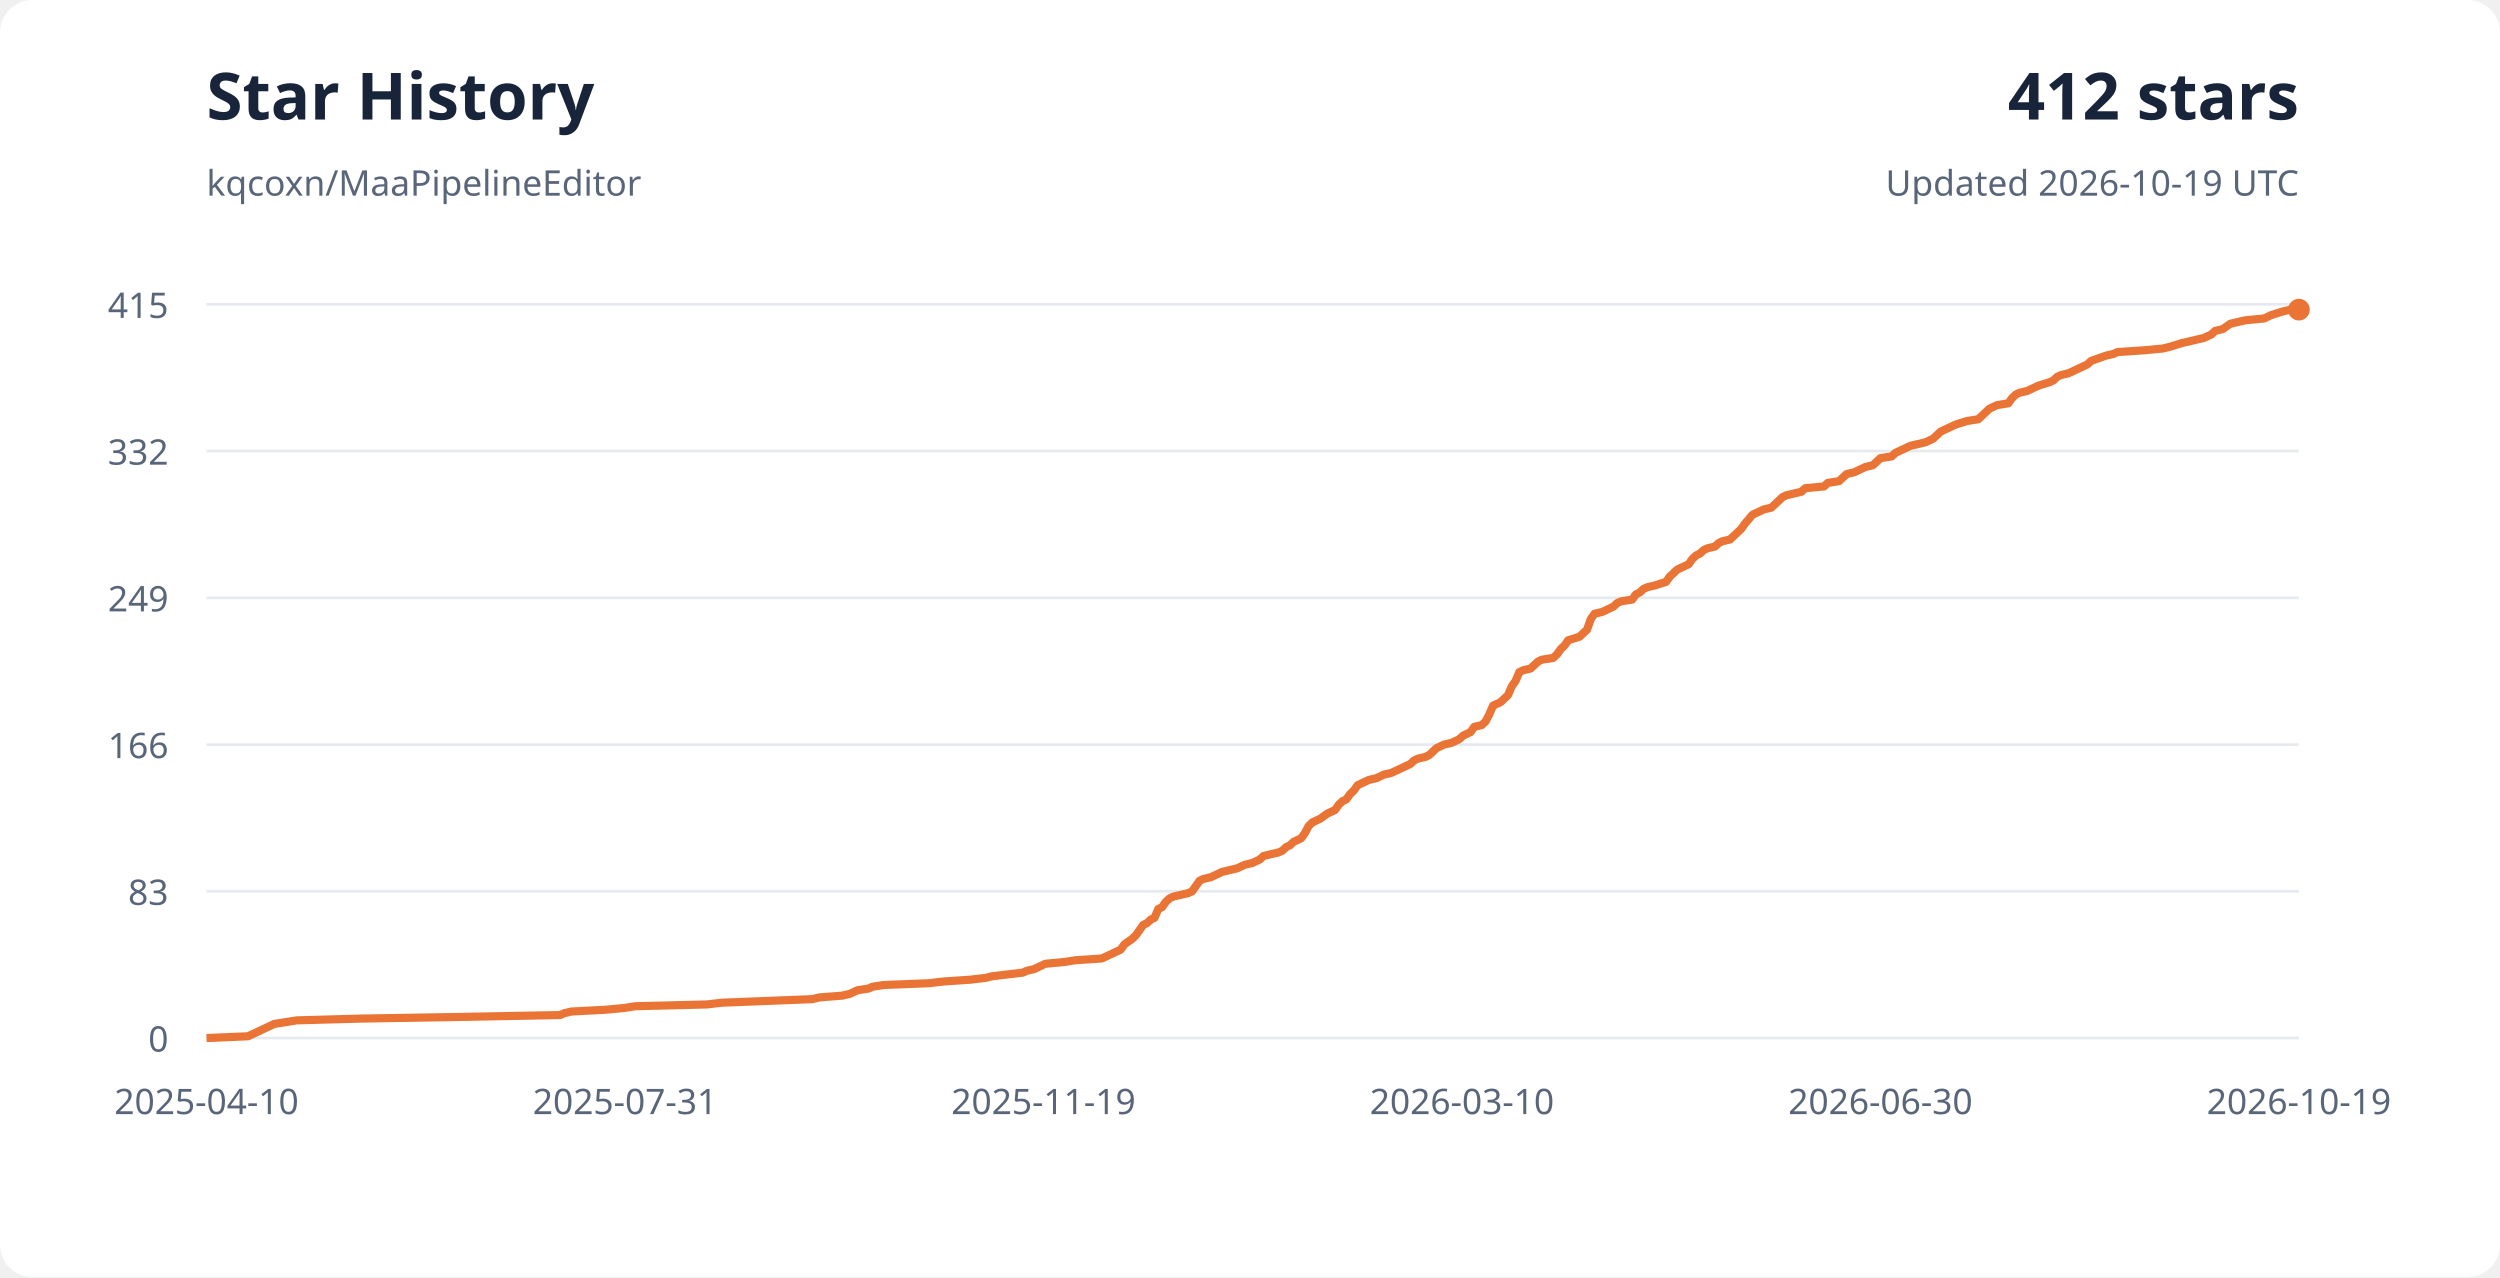
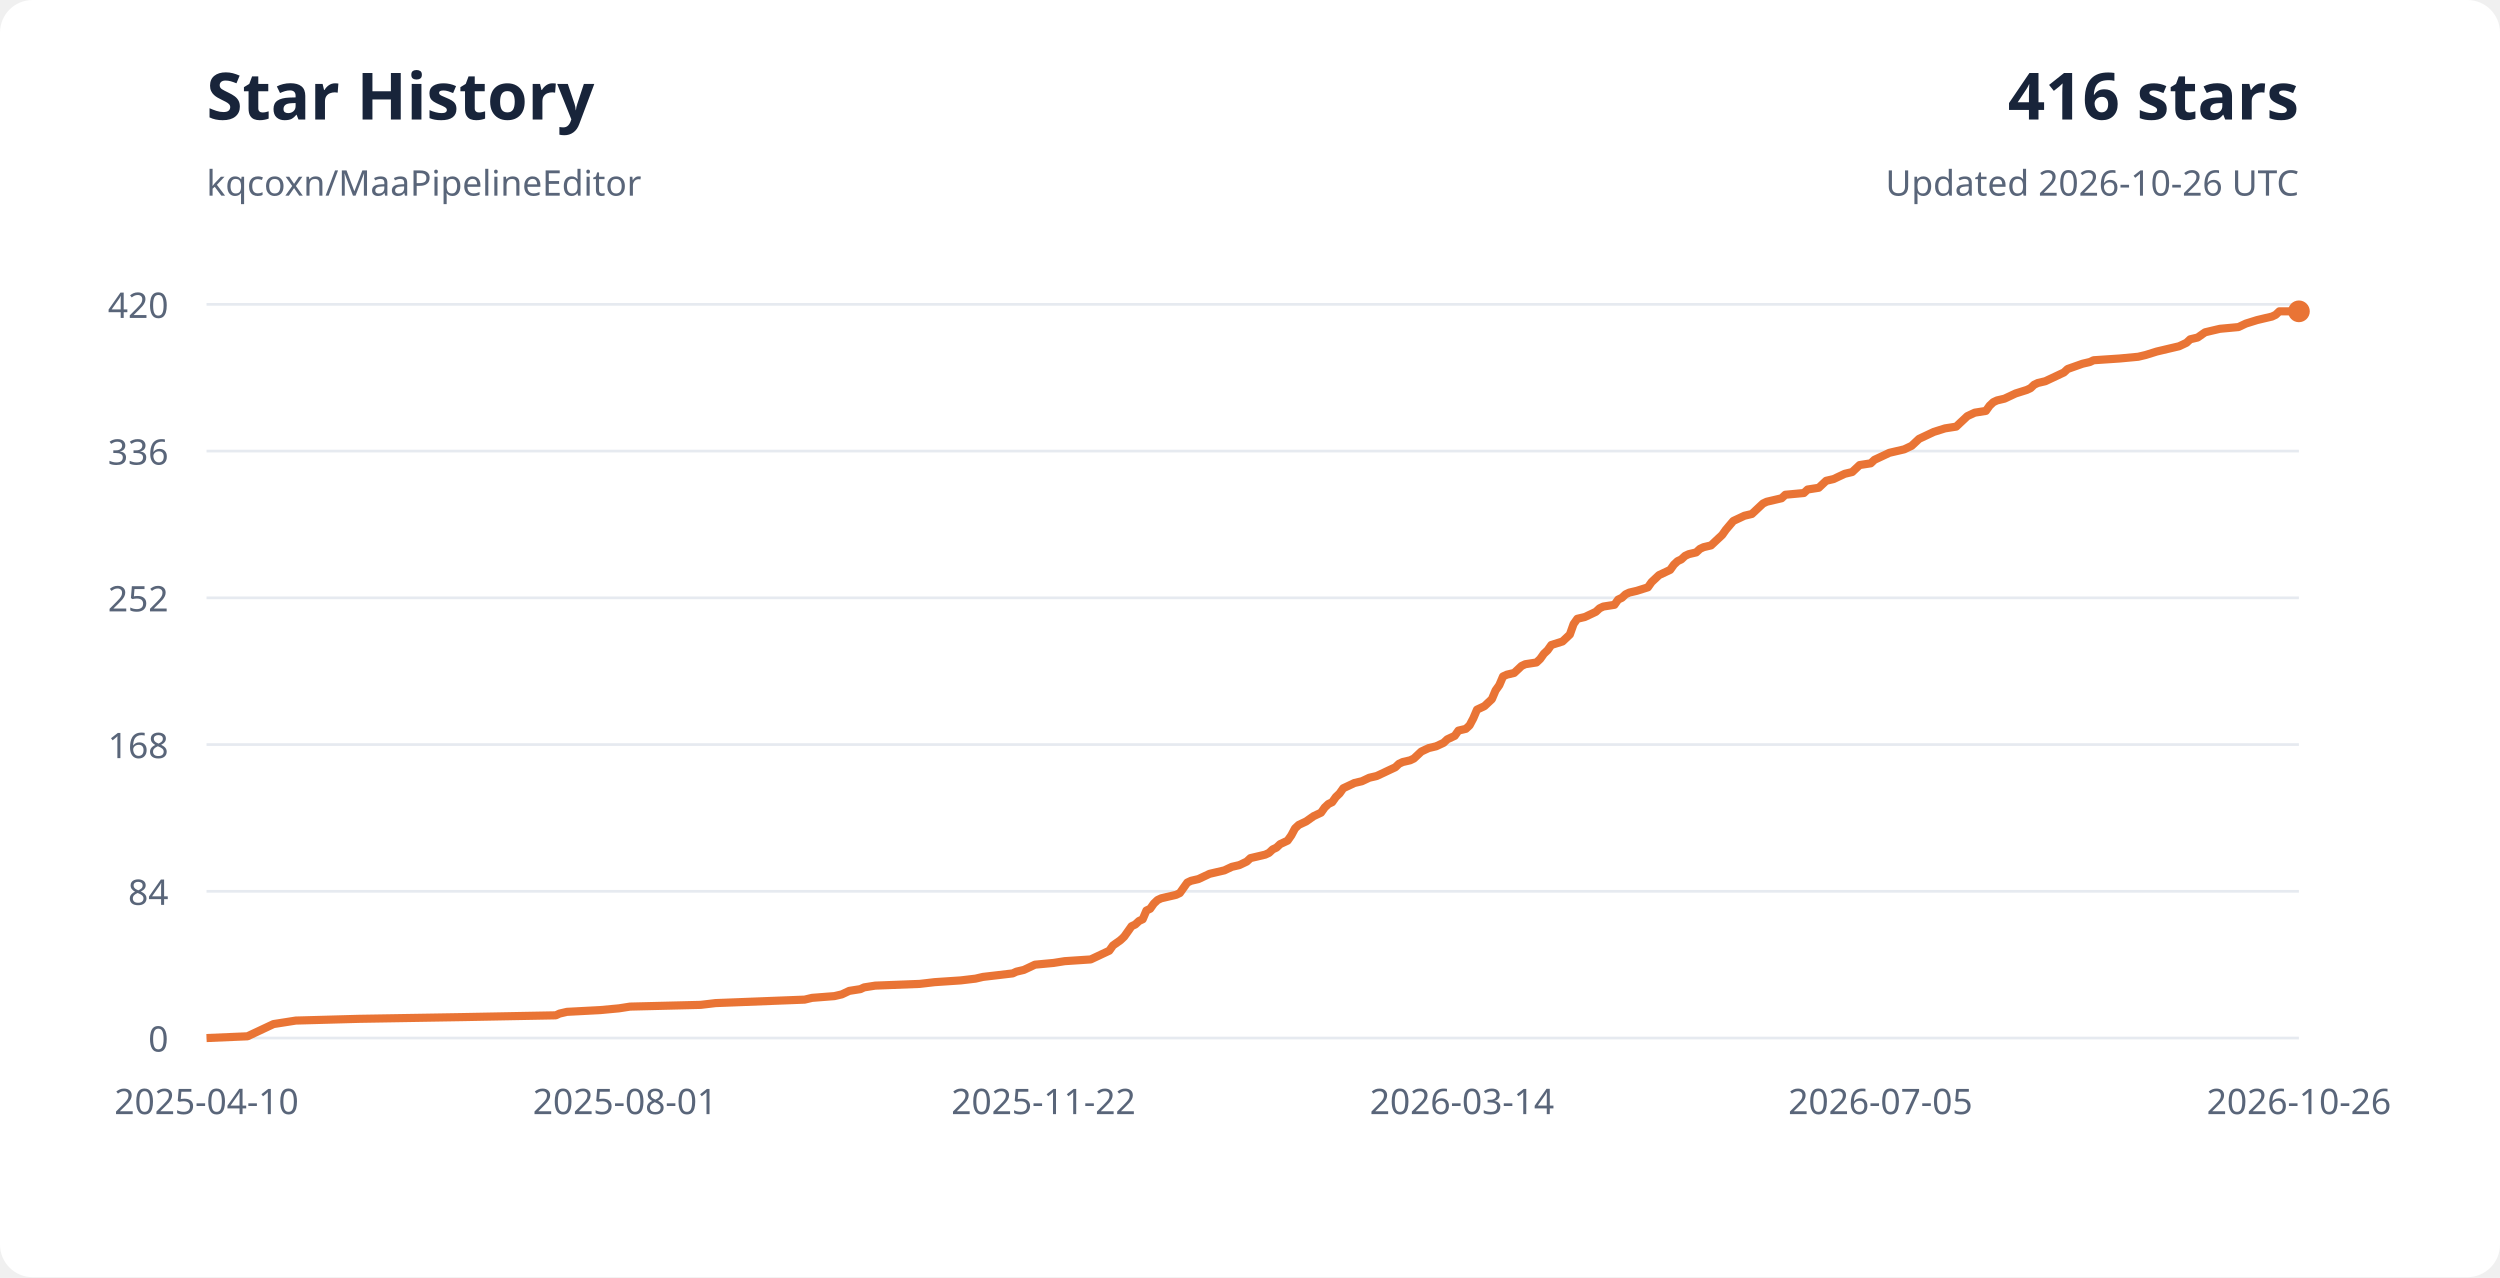
<svg xmlns="http://www.w3.org/2000/svg" width="920" height="470" viewBox="0 0 920 470" role="img" aria-labelledby="title desc">
  <style>
    text { font-family: system-ui, sans-serif; font-size: 13px; fill: #596579; }
    .background { fill: #fff; } .heading { fill: #18243a; font-size: 24px; font-weight: 700; }
    .grid { stroke: #e6eaf0; stroke-width: 1; }
    @media (prefers-color-scheme: dark) {
      .background { fill: #0d1117; } text { fill: #a5b1c2; }
      .heading { fill: #e6edf3; } .grid { stroke: #28313e; }
    }
  </style>
  <rect width="920" height="470" rx="12" class="background" />
  <text x="76" y="44" class="heading">Star History</text>
  <text x="76" y="72">kqcoxn/MaaPipelineEditor</text>
-   <text x="846" y="44" text-anchor="end" class="heading">412 stars</text>
-   <text x="846" y="72" text-anchor="end">Updated 2026-10-19 UTC</text>
+   <text x="846" y="44" text-anchor="end" class="heading">416 stars</text>
+   <text x="846" y="72" text-anchor="end">Updated 2026-10-26 UTC</text>
  <path d="M76 382H846" class="grid" />
  <text x="62" y="387" text-anchor="end">0</text>
  <text x="76" y="410" text-anchor="middle">2025-04-10</text>
  <path d="M76 328H846" class="grid" />
-   <text x="62" y="333" text-anchor="end">83</text>
-   <text x="230" y="410" text-anchor="middle">2025-07-31</text>
+   <text x="62" y="333" text-anchor="end">84</text>
+   <text x="230" y="410" text-anchor="middle">2025-08-01</text>
  <path d="M76 274H846" class="grid" />
-   <text x="62" y="279" text-anchor="end">166</text>
-   <text x="384" y="410" text-anchor="middle">2025-11-19</text>
+   <text x="62" y="279" text-anchor="end">168</text>
+   <text x="384" y="410" text-anchor="middle">2025-11-22</text>
  <path d="M76 220H846" class="grid" />
-   <text x="62" y="225" text-anchor="end">249</text>
-   <text x="538" y="410" text-anchor="middle">2026-03-10</text>
+   <text x="62" y="225" text-anchor="end">252</text>
+   <text x="538" y="410" text-anchor="middle">2026-03-14</text>
  <path d="M76 166H846" class="grid" />
-   <text x="62" y="171" text-anchor="end">332</text>
-   <text x="692" y="410" text-anchor="middle">2026-06-30</text>
+   <text x="62" y="171" text-anchor="end">336</text>
+   <text x="692" y="410" text-anchor="middle">2026-07-05</text>
  <path d="M76 112H846" class="grid" />
-   <text x="62" y="117" text-anchor="end">415</text>
-   <text x="846" y="410" text-anchor="middle">2026-10-19</text>
-   <polyline points="76.00,382.00 91.27,381.35 92.65,380.70 95.42,379.40 98.19,378.10 99.58,377.45 100.96,376.80 109.26,375.49 132.80,374.84 171.55,374.19 206.16,373.54 207.54,372.89 210.31,372.24 222.77,371.59 229.69,370.94 233.84,370.29 260.14,369.64 265.67,368.99 282.28,368.34 298.89,367.69 301.66,367.04 309.97,366.39 312.74,365.73 315.50,364.43 319.66,363.78 321.04,363.13 325.19,362.48 341.80,361.83 347.34,361.18 357.03,360.53 362.57,359.88 365.33,359.23 370.87,358.58 376.41,357.93 377.79,357.28 380.56,356.63 381.94,355.98 384.71,354.67 391.63,354.02 395.79,353.37 405.47,352.72 406.86,352.07 408.24,351.42 409.63,350.77 411.01,350.12 412.39,349.47 413.78,347.52 416.55,345.57 417.93,344.27 419.32,342.31 420.70,340.36 422.08,339.71 423.47,338.41 424.85,337.76 426.24,334.51 427.62,333.86 429.00,331.90 430.39,330.60 431.77,329.95 437.31,328.65 438.69,328.00 440.08,326.05 441.46,324.10 442.85,323.45 445.61,322.80 449.77,320.84 455.30,319.54 456.69,318.89 458.07,318.24 460.84,317.59 463.61,316.29 464.99,314.99 470.53,313.69 471.91,313.04 473.30,311.73 474.68,311.08 476.07,309.78 478.83,308.48 480.22,306.53 481.60,303.93 482.99,302.63 484.37,301.98 485.76,301.33 488.52,299.37 489.91,298.72 491.29,298.07 492.68,296.12 494.06,294.82 495.44,294.17 496.83,292.22 498.21,290.92 499.60,288.96 500.98,288.31 503.75,287.01 506.52,286.36 507.90,285.71 509.29,285.06 512.05,284.41 514.82,283.11 516.21,282.46 518.98,281.16 520.36,279.86 521.74,279.20 524.51,278.55 525.90,277.90 528.66,275.30 530.05,274.65 531.43,274.00 534.20,273.35 535.58,272.70 536.97,272.05 538.35,270.75 541.12,269.45 542.51,267.49 545.27,266.84 546.66,265.54 548.04,262.94 549.43,259.69 550.81,259.04 552.19,258.39 553.58,257.08 554.96,255.78 556.35,252.53 557.73,250.58 559.12,247.33 560.50,246.67 563.27,246.02 564.65,244.72 566.04,243.42 567.42,242.77 571.57,242.12 572.96,240.82 574.34,238.87 575.73,237.57 577.11,235.61 581.26,234.31 582.65,233.01 584.03,231.71 585.41,227.81 586.80,225.86 589.57,225.20 592.34,223.90 593.72,223.25 595.10,221.95 596.49,221.30 600.64,220.65 602.02,218.70 603.41,218.05 604.79,216.75 606.18,216.10 608.95,215.45 613.10,214.14 614.48,212.19 617.25,209.59 620.02,208.29 621.40,207.64 622.79,205.69 624.17,204.39 625.56,203.73 626.94,202.43 628.32,201.78 631.09,201.13 632.48,199.83 633.86,199.18 636.63,198.53 638.01,197.23 639.40,195.93 640.78,194.63 642.17,192.67 644.93,189.42 646.32,188.77 649.09,187.47 651.85,186.82 653.24,185.52 654.62,184.22 656.01,182.92 657.39,182.27 660.16,181.61 662.93,180.96 664.31,179.66 671.23,179.01 672.62,177.71 676.77,177.06 678.15,175.76 679.54,174.46 682.31,173.81 683.69,173.16 686.46,171.86 689.23,171.20 690.61,169.90 691.99,168.60 696.15,167.95 697.53,166.65 698.92,166.00 701.68,164.70 703.07,164.05 705.84,163.40 708.60,162.75 709.99,162.10 711.37,161.45 712.76,160.14 714.14,158.84 718.29,156.89 719.68,156.24 723.83,154.94 727.98,154.29 729.37,152.99 730.75,151.69 732.14,150.39 733.52,149.73 734.90,149.08 739.06,148.43 740.44,146.48 741.82,145.18 743.21,144.53 745.98,143.88 748.75,142.58 750.13,141.93 754.28,140.63 755.67,139.98 757.05,138.67 758.43,138.02 761.20,137.37 762.59,136.72 763.97,136.07 765.36,135.42 766.74,134.77 768.12,134.12 769.51,132.82 775.04,130.87 777.81,130.22 779.20,129.57 788.89,128.92 795.81,128.27 798.57,127.61 802.73,126.31 808.26,125.01 811.03,124.36 812.42,123.71 813.80,123.06 815.18,121.76 817.95,121.11 820.72,119.16 823.49,118.51 826.26,117.86 833.18,117.20 834.56,116.55 835.95,115.90 840.10,114.60 842.87,113.95 846.00,113.95" fill="none" stroke="#e97435" stroke-width="3" stroke-linejoin="round" />
-   <circle cx="846" cy="113.952" r="4" fill="#e97435" />
+   <text x="62" y="117" text-anchor="end">420</text>
+   <text x="846" y="410" text-anchor="middle">2026-10-26</text>
+   <polyline points="76.00,382.00 91.08,381.36 92.45,380.71 95.18,379.43 97.92,378.14 99.28,377.50 100.65,376.86 108.85,375.57 132.09,374.93 170.36,374.29 204.54,373.64 205.90,373.00 208.64,372.36 220.94,371.71 227.78,371.07 231.88,370.43 257.85,369.79 263.32,369.14 279.72,368.50 296.12,367.86 298.86,367.21 307.06,366.57 309.79,365.93 312.53,364.64 316.63,364.00 317.99,363.36 322.09,362.71 338.50,362.07 343.97,361.43 353.53,360.79 359.00,360.14 361.74,359.50 367.20,358.86 372.67,358.21 374.04,357.57 376.77,356.93 378.14,356.29 380.87,355.00 387.71,354.36 391.81,353.71 401.38,353.07 402.74,352.43 404.11,351.79 405.48,351.14 406.85,350.50 408.21,349.86 409.58,347.93 412.31,346.00 413.68,344.71 415.05,342.79 416.41,340.86 417.78,340.21 419.15,338.93 420.51,338.29 421.88,335.07 423.25,334.43 424.62,332.50 425.98,331.21 427.35,330.57 432.82,329.29 434.18,328.64 435.55,326.71 436.92,324.79 438.29,324.14 441.02,323.50 445.12,321.57 450.59,320.29 451.95,319.64 453.32,319.00 456.06,318.36 458.79,317.07 460.16,315.79 465.62,314.50 466.99,313.86 468.36,312.57 469.73,311.93 471.09,310.64 473.83,309.36 475.19,307.43 476.56,304.86 477.93,303.57 479.29,302.93 480.66,302.29 483.39,300.36 484.76,299.71 486.13,299.07 487.50,297.14 488.86,295.86 490.23,295.21 491.60,293.29 492.96,292.00 494.33,290.07 495.70,289.43 498.43,288.14 501.16,287.50 502.53,286.86 503.90,286.21 506.63,285.57 509.37,284.29 510.73,283.64 513.47,282.36 514.83,281.07 516.20,280.43 518.94,279.79 520.30,279.14 523.04,276.57 524.40,275.93 525.77,275.29 528.50,274.64 529.87,274.00 531.24,273.36 532.60,272.07 535.34,270.79 536.71,268.86 539.44,268.21 540.81,266.93 542.17,264.36 543.54,261.14 544.91,260.50 546.27,259.86 547.64,258.57 549.01,257.29 550.37,254.07 551.74,252.14 553.11,248.93 554.48,248.29 557.21,247.64 558.58,246.36 559.94,245.07 561.31,244.43 565.41,243.79 566.78,242.50 568.15,240.57 569.51,239.29 570.88,237.36 574.98,236.07 576.35,234.79 577.71,233.50 579.08,229.64 580.45,227.71 583.18,227.07 585.92,225.79 587.28,225.14 588.65,223.86 590.02,223.21 594.12,222.57 595.48,220.64 596.85,220.00 598.22,218.71 599.59,218.07 602.32,217.43 606.42,216.14 607.79,214.21 610.52,211.64 613.25,210.36 614.62,209.71 615.99,207.79 617.36,206.50 618.72,205.86 620.09,204.57 621.46,203.93 624.19,203.29 625.56,202.00 626.92,201.36 629.66,200.71 631.02,199.43 632.39,198.14 633.76,196.86 635.13,194.93 637.86,191.71 639.23,191.07 641.96,189.79 644.69,189.14 646.06,187.86 647.43,186.57 648.80,185.29 650.16,184.64 652.90,184.00 655.63,183.36 657.00,182.07 663.83,181.43 665.20,180.14 669.30,179.50 670.67,178.21 672.03,176.93 674.77,176.29 676.13,175.64 678.87,174.36 681.60,173.71 682.97,172.43 684.34,171.14 688.44,170.50 689.80,169.21 691.17,168.57 693.90,167.29 695.27,166.64 698.01,166.00 700.74,165.36 702.11,164.71 703.47,164.07 704.84,162.79 706.21,161.50 710.31,159.57 711.67,158.93 715.78,157.64 719.88,157.00 721.24,155.71 722.61,154.43 723.98,153.14 725.34,152.50 726.71,151.86 730.81,151.21 732.18,149.29 733.55,148.00 734.91,147.36 737.65,146.71 740.38,145.43 741.75,144.79 745.85,143.50 747.22,142.86 748.58,141.57 749.95,140.93 752.68,140.29 754.05,139.64 755.42,139.00 756.78,138.36 758.15,137.71 759.52,137.07 760.88,135.79 766.35,133.86 769.09,133.21 770.45,132.57 780.02,131.93 786.86,131.29 789.59,130.64 793.69,129.36 799.16,128.07 801.89,127.43 803.26,126.79 804.63,126.14 805.99,124.86 808.73,124.21 811.46,122.29 814.20,121.64 816.93,121.00 823.76,120.36 825.13,119.71 826.50,119.07 830.60,117.79 833.33,117.14 836.07,116.50 837.43,115.86 838.80,114.57 846.00,114.57" fill="none" stroke="#e97435" stroke-width="3" stroke-linejoin="round" />
+   <circle cx="846" cy="114.571" r="4" fill="#e97435" />
</svg>
